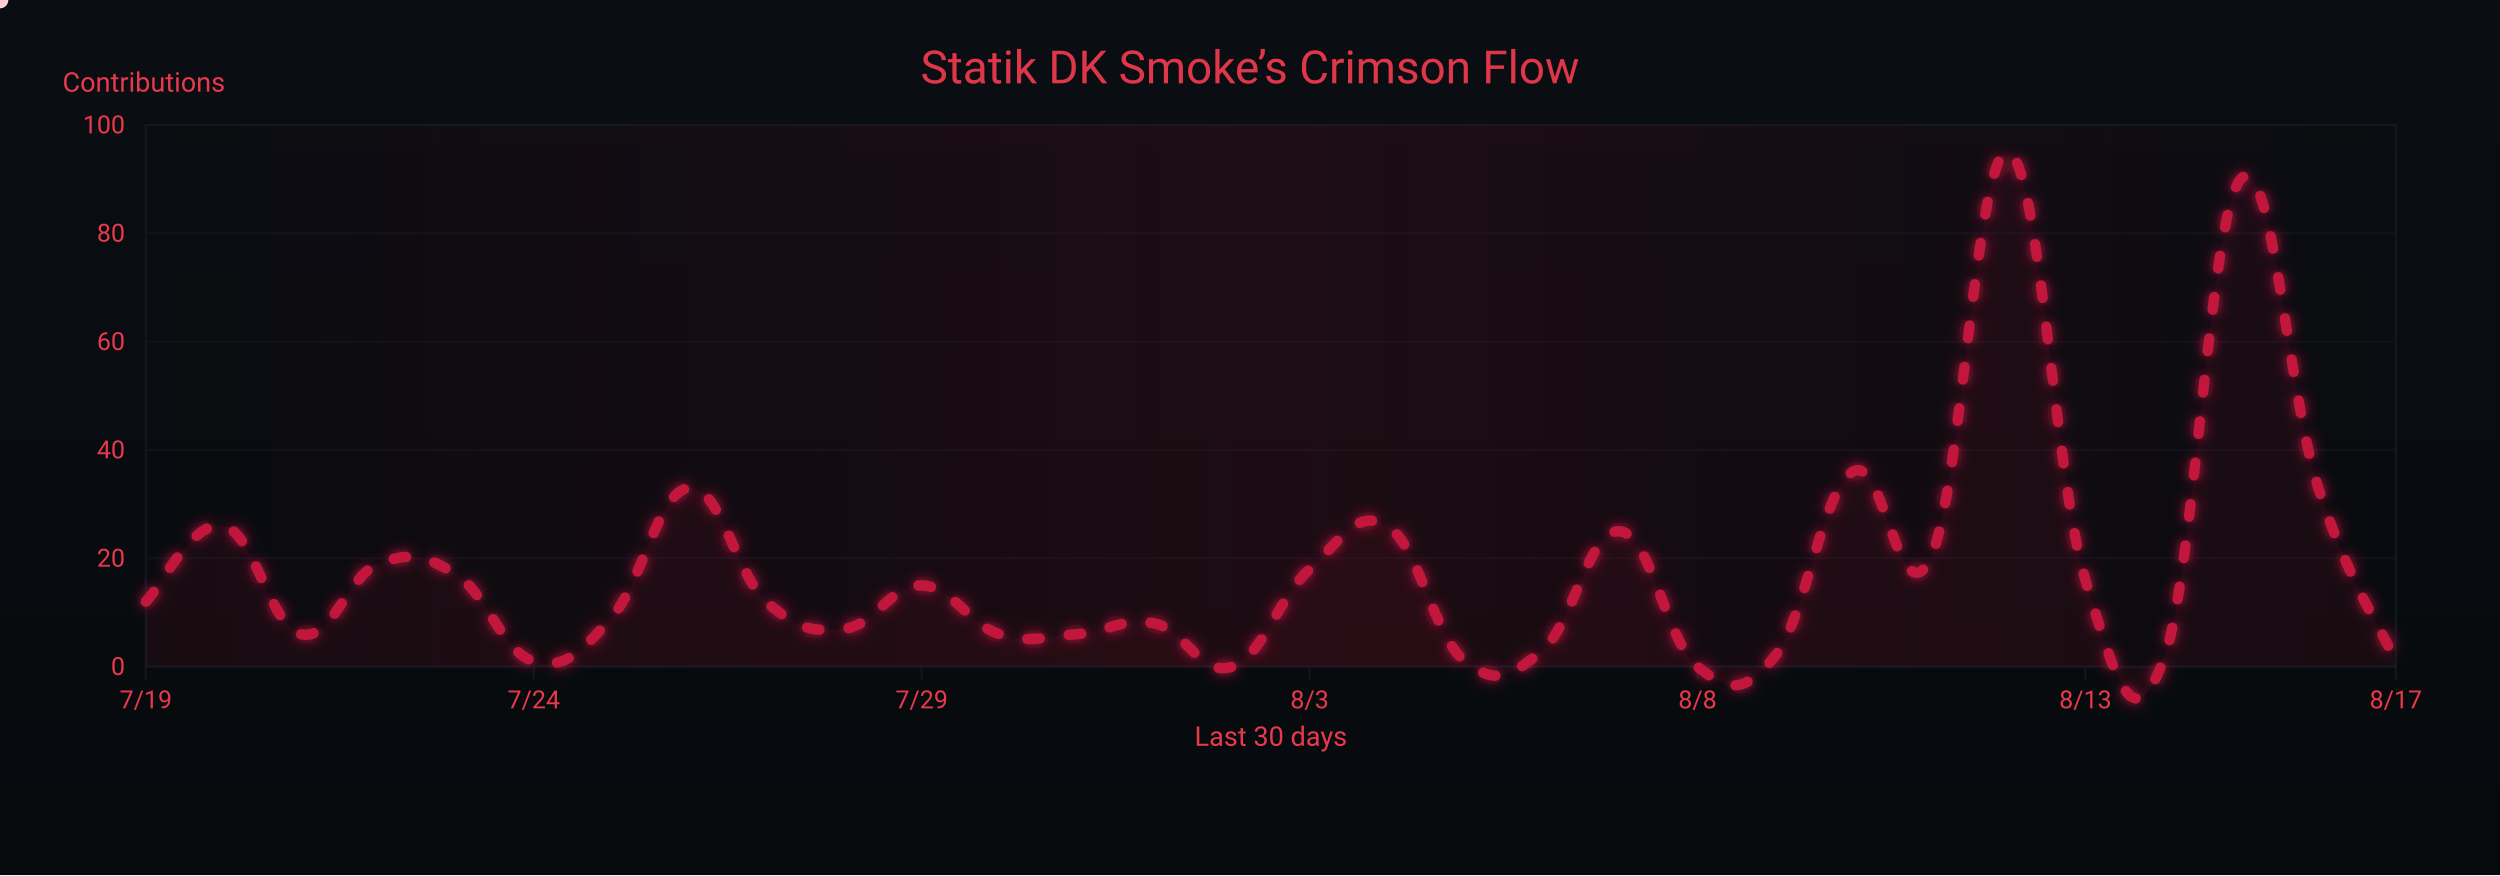
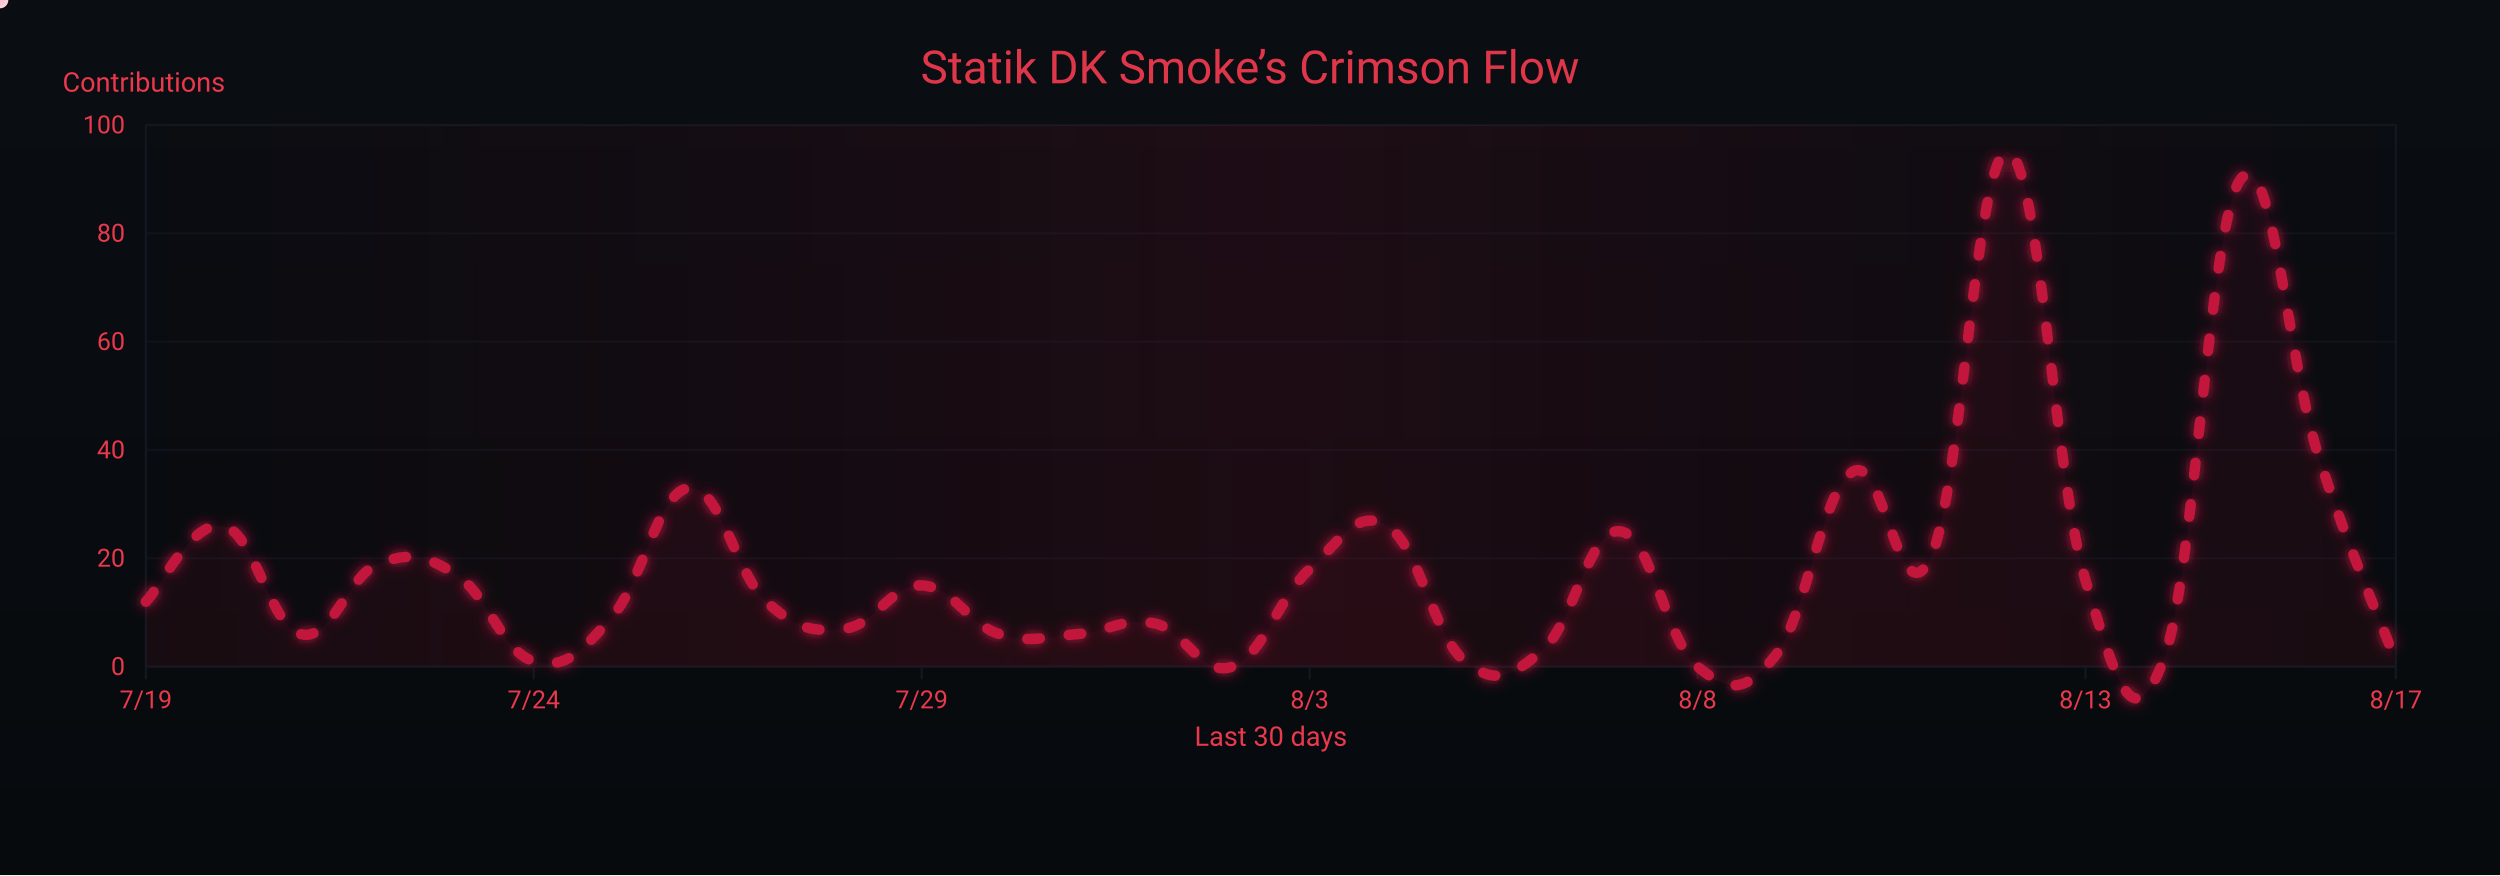
<svg xmlns="http://www.w3.org/2000/svg" width="1200" height="420" viewBox="0 0 1200 420" role="img" aria-label="Crimson Flow Graph">
  <defs>
    <linearGradient id="bgGrad" x1="0" y1="0" x2="0" y2="1">
      <stop offset="0%" stop-color="#0a0d12" />
      <stop offset="100%" stop-color="#070a0d" />
    </linearGradient>
    <filter id="glow">
      <feGaussianBlur stdDeviation="3" result="b1" />
      <feMerge>
        <feMergeNode in="b1" />
        <feMergeNode in="SourceGraphic" />
      </feMerge>
    </filter>
    <linearGradient id="sheen" x1="0" y1="0" x2="1" y2="0">
      <stop offset="0%" stop-color="#9b0e2a" stop-opacity="0" />
      <stop offset="50%" stop-color="#9b0e2a" stop-opacity=".14" />
      <stop offset="100%" stop-color="#9b0e2a" stop-opacity="0" />
      <animateTransform attributeName="gradientTransform" type="translate" from="-1 0" to="1 0" dur="9s" repeatCount="indefinite" />
    </linearGradient>
  </defs>
  <rect width="1200" height="420" fill="url(#bgGrad)" />
  <rect x="70" y="60" width="1080" height="260" fill="none" stroke="#121821" stroke-width="1" />
  <g font-family="ui-sans-serif,system-ui,-apple-system,Segoe UI,Roboto,Ubuntu,Arial" font-size="12">
    <path d="M70,320.0 H1150" stroke="#121821" stroke-width="1" opacity="0.6" />
    <text x="60" y="324.0" text-anchor="end" fill="#ea384c">0</text>
    <path d="M70,268.0 H1150" stroke="#121821" stroke-width="1" opacity="0.6" />
    <text x="60" y="272.0" text-anchor="end" fill="#ea384c">20</text>
    <path d="M70,216.0 H1150" stroke="#121821" stroke-width="1" opacity="0.6" />
    <text x="60" y="220.0" text-anchor="end" fill="#ea384c">40</text>
    <path d="M70,164.0 H1150" stroke="#121821" stroke-width="1" opacity="0.6" />
    <text x="60" y="168.0" text-anchor="end" fill="#ea384c">60</text>
    <path d="M70,112.0 H1150" stroke="#121821" stroke-width="1" opacity="0.6" />
    <text x="60" y="116.0" text-anchor="end" fill="#ea384c">80</text>
    <path d="M70,60.0 H1150" stroke="#121821" stroke-width="1" opacity="0.6" />
    <text x="60" y="64.0" text-anchor="end" fill="#ea384c">100</text>
    <text x="30" y="44" fill="#ea384c" font-size="13">Contributions</text>
  </g>
  <g font-family="ui-sans-serif,system-ui,-apple-system,Segoe UI,Roboto,Ubuntu,Arial" font-size="12">
    <path d="M70.0,320 V326" stroke="#121821" stroke-width="1" />
    <text x="70.0" y="340" text-anchor="middle" fill="#ea384c">7/19</text>
    <path d="M256.2,320 V326" stroke="#121821" stroke-width="1" />
    <text x="256.2" y="340" text-anchor="middle" fill="#ea384c">7/24</text>
    <path d="M442.4,320 V326" stroke="#121821" stroke-width="1" />
    <text x="442.4" y="340" text-anchor="middle" fill="#ea384c">7/29</text>
    <path d="M628.6,320 V326" stroke="#121821" stroke-width="1" />
    <text x="628.6" y="340" text-anchor="middle" fill="#ea384c">8/3</text>
    <path d="M814.8,320 V326" stroke="#121821" stroke-width="1" />
    <text x="814.8" y="340" text-anchor="middle" fill="#ea384c">8/8</text>
    <path d="M1001.0,320 V326" stroke="#121821" stroke-width="1" />
    <text x="1001.0" y="340" text-anchor="middle" fill="#ea384c">8/13</text>
    <path d="M1150.0,320 V326" stroke="#121821" stroke-width="1" />
    <text x="1150.0" y="340" text-anchor="middle" fill="#ea384c">8/17</text>
    <text x="610" y="358" text-anchor="middle" fill="#ea384c" font-size="13">Last 30 days</text>
  </g>
  <rect x="70" y="60" width="1080" height="260" fill="url(#sheen)" />
  <text x="600" y="40" text-anchor="middle" font-family="ui-sans-serif,system-ui,-apple-system,Segoe UI,Roboto,Ubuntu,Arial" font-size="22" fill="#ea384c" opacity=".95">Statik DK Smoke’s Crimson Flow</text>
-   <path d="M70.0,288.8 C77.4,281.5 92.3,249.3 107.2,252.4 C122.1,255.5 129.6,300.8 144.5,304.4 C159.4,308.0 166.8,276.3 181.7,270.6 C196.6,264.9 204.1,266.4 219.0,275.8 C233.9,285.2 241.3,313.2 256.2,317.4 C271.1,321.6 278.6,313.2 293.4,296.6 C308.3,280.0 315.8,235.8 330.7,234.2 C345.6,232.6 353.0,275.3 367.9,288.8 C382.8,302.3 390.3,303.4 405.2,301.8 C420.1,300.2 427.5,280.5 442.4,281.0 C457.3,281.5 464.8,299.7 479.7,304.4 C494.6,309.1 502.0,305.4 516.9,304.4 C531.8,303.4 539.2,296.1 554.1,299.2 C569.0,302.3 576.5,325.2 591.4,320.0 C606.3,314.8 613.7,286.7 628.6,273.2 C643.5,259.7 651.0,243.6 665.9,252.4 C680.8,261.2 688.2,305.4 703.1,317.4 C718.0,329.4 725.4,324.7 740.3,312.2 C755.2,299.7 762.7,253.4 777.6,255.0 C792.5,256.6 799.9,308.0 814.8,320.0 C829.7,332.0 837.2,333.5 852.1,314.8 C867.0,296.1 874.4,235.8 889.3,226.4 C904.2,217.0 911.7,298.7 926.6,268.0 C941.4,237.3 948.9,70.9 963.8,73.0 C978.7,75.1 986.1,229.5 1001.0,278.4 C1015.9,327.3 1023.4,355.9 1038.3,317.4 C1053.2,278.9 1060.6,102.6 1075.5,86.0 C1090.4,69.4 1097.9,187.9 1112.8,234.2 C1127.7,280.5 1142.6,300.8 1150.0,317.4 L 1150,320 L 70,320 Z" fill="#7a0f26" opacity=".13">
+   <path d="M70.0,288.8 C77.4,281.5 92.3,249.3 107.2,252.4 C122.1,255.5 129.6,300.8 144.5,304.4 C159.4,308.0 166.8,276.3 181.7,270.6 C196.6,264.9 204.1,266.4 219.0,275.8 C233.9,285.2 241.3,313.2 256.2,317.4 C271.1,321.6 278.6,313.2 293.4,296.6 C308.3,280.0 315.8,235.8 330.7,234.2 C345.6,232.6 353.0,275.3 367.9,288.8 C382.8,302.3 390.3,303.4 405.2,301.8 C420.1,300.2 427.5,280.5 442.4,281.0 C457.3,281.5 464.8,299.7 479.7,304.4 C494.6,309.1 502.0,305.4 516.9,304.4 C531.8,303.4 539.2,296.1 554.1,299.2 C569.0,302.3 576.5,325.2 591.4,320.0 C606.3,314.8 613.7,286.7 628.6,273.2 C643.5,259.7 651.0,243.6 665.9,252.4 C680.8,261.2 688.2,305.4 703.1,317.4 C718.0,329.4 725.4,324.7 740.3,312.2 C755.2,299.7 762.7,253.4 777.6,255.0 C792.5,256.6 799.9,308.0 814.8,320.0 C829.7,332.0 837.2,333.5 852.1,314.8 C867.0,296.1 874.4,235.8 889.3,226.4 C904.2,217.0 911.7,298.7 926.6,268.0 C941.4,237.3 948.9,70.9 963.8,73.0 C978.7,75.1 986.1,229.5 1001.0,278.4 C1015.9,327.3 1023.4,355.9 1038.3,317.4 C1053.2,278.9 1060.6,105.8 1075.5,86.0 C1090.4,66.2 1097.9,172.3 1112.8,218.6 C1127.7,264.9 1142.6,297.6 1150.0,317.4 L 1150,320 L 70,320 Z" fill="#7a0f26" opacity=".13">
    <animate attributeName="opacity" values=".10;.17;.10" dur="6s" repeatCount="indefinite" />
  </path>
-   <path id="curve" d="M70.0,288.8 C77.4,281.5 92.3,249.3 107.2,252.4 C122.1,255.5 129.6,300.8 144.5,304.4 C159.4,308.0 166.8,276.3 181.7,270.6 C196.6,264.9 204.1,266.4 219.0,275.8 C233.9,285.2 241.3,313.2 256.2,317.4 C271.1,321.6 278.6,313.2 293.4,296.6 C308.3,280.0 315.8,235.8 330.7,234.2 C345.6,232.6 353.0,275.3 367.9,288.8 C382.8,302.3 390.3,303.4 405.2,301.8 C420.1,300.2 427.5,280.5 442.4,281.0 C457.3,281.5 464.8,299.7 479.7,304.4 C494.6,309.1 502.0,305.4 516.9,304.4 C531.8,303.4 539.2,296.1 554.1,299.2 C569.0,302.3 576.5,325.2 591.4,320.0 C606.3,314.8 613.7,286.7 628.6,273.2 C643.5,259.7 651.0,243.6 665.9,252.4 C680.8,261.2 688.2,305.4 703.1,317.4 C718.0,329.4 725.4,324.7 740.3,312.2 C755.2,299.7 762.7,253.4 777.6,255.0 C792.5,256.6 799.9,308.0 814.8,320.0 C829.7,332.0 837.2,333.5 852.1,314.8 C867.0,296.1 874.4,235.8 889.3,226.4 C904.2,217.0 911.7,298.7 926.6,268.0 C941.4,237.3 948.9,70.9 963.8,73.0 C978.7,75.1 986.1,229.5 1001.0,278.4 C1015.9,327.3 1023.4,355.9 1038.3,317.4 C1053.2,278.9 1060.6,102.6 1075.5,86.0 C1090.4,69.4 1097.9,187.9 1112.8,234.2 C1127.7,280.5 1142.6,300.8 1150.0,317.4" fill="none" stroke="#c3193d" stroke-width="5" stroke-linecap="round" stroke-linejoin="round" stroke-dasharray="6 14" filter="url(#glow)">
+   <path id="curve" d="M70.0,288.8 C77.4,281.5 92.3,249.3 107.2,252.4 C122.1,255.5 129.6,300.8 144.5,304.4 C159.4,308.0 166.8,276.3 181.7,270.6 C196.6,264.9 204.1,266.4 219.0,275.8 C233.9,285.2 241.3,313.2 256.2,317.4 C271.1,321.6 278.6,313.2 293.4,296.6 C308.3,280.0 315.8,235.8 330.7,234.2 C345.6,232.6 353.0,275.3 367.9,288.8 C382.8,302.3 390.3,303.4 405.2,301.8 C420.1,300.2 427.5,280.5 442.4,281.0 C457.3,281.5 464.8,299.7 479.7,304.4 C494.6,309.1 502.0,305.4 516.9,304.4 C531.8,303.4 539.2,296.1 554.1,299.2 C569.0,302.3 576.5,325.2 591.4,320.0 C606.3,314.8 613.7,286.7 628.6,273.2 C643.5,259.7 651.0,243.6 665.9,252.4 C680.8,261.2 688.2,305.4 703.1,317.4 C718.0,329.4 725.4,324.7 740.3,312.2 C755.2,299.7 762.7,253.4 777.6,255.0 C792.5,256.6 799.9,308.0 814.8,320.0 C829.7,332.0 837.2,333.5 852.1,314.8 C867.0,296.1 874.4,235.8 889.3,226.4 C904.2,217.0 911.7,298.7 926.6,268.0 C941.4,237.3 948.9,70.9 963.8,73.0 C978.7,75.1 986.1,229.5 1001.0,278.4 C1015.9,327.3 1023.4,355.9 1038.3,317.4 C1053.2,278.9 1060.6,105.8 1075.5,86.0 C1090.4,66.2 1097.9,172.3 1112.8,218.6 C1127.7,264.9 1142.6,297.6 1150.0,317.4" fill="none" stroke="#c3193d" stroke-width="5" stroke-linecap="round" stroke-linejoin="round" stroke-dasharray="6 14" filter="url(#glow)">
    <animate attributeName="stroke-dashoffset" values="0;-220" dur="4.8s" repeatCount="indefinite" />
  </path>
  <g fill="#ffd1db">
    <circle r="4">
      <animateMotion dur="7s" rotate="auto" repeatCount="indefinite">
        <mpath href="#curve" />
      </animateMotion>
      <animate attributeName="opacity" values="1;.3;1" dur="2.2s" repeatCount="indefinite" />
    </circle>
    <circle r="3" fill="#ffffff">
      <animateMotion dur="8.2s" begin="1s" rotate="auto" repeatCount="indefinite">
        <mpath href="#curve" />
      </animateMotion>
      <animate attributeName="opacity" values=".7;.2;.7" dur="2.4s" repeatCount="indefinite" />
    </circle>
    <circle r="3" fill="#ffc7d3">
      <animateMotion dur="6s" begin="2s" rotate="auto" repeatCount="indefinite">
        <mpath href="#curve" />
      </animateMotion>
      <animate attributeName="opacity" values=".8;.3;.8" dur="2s" repeatCount="indefinite" />
    </circle>
  </g>
</svg>
